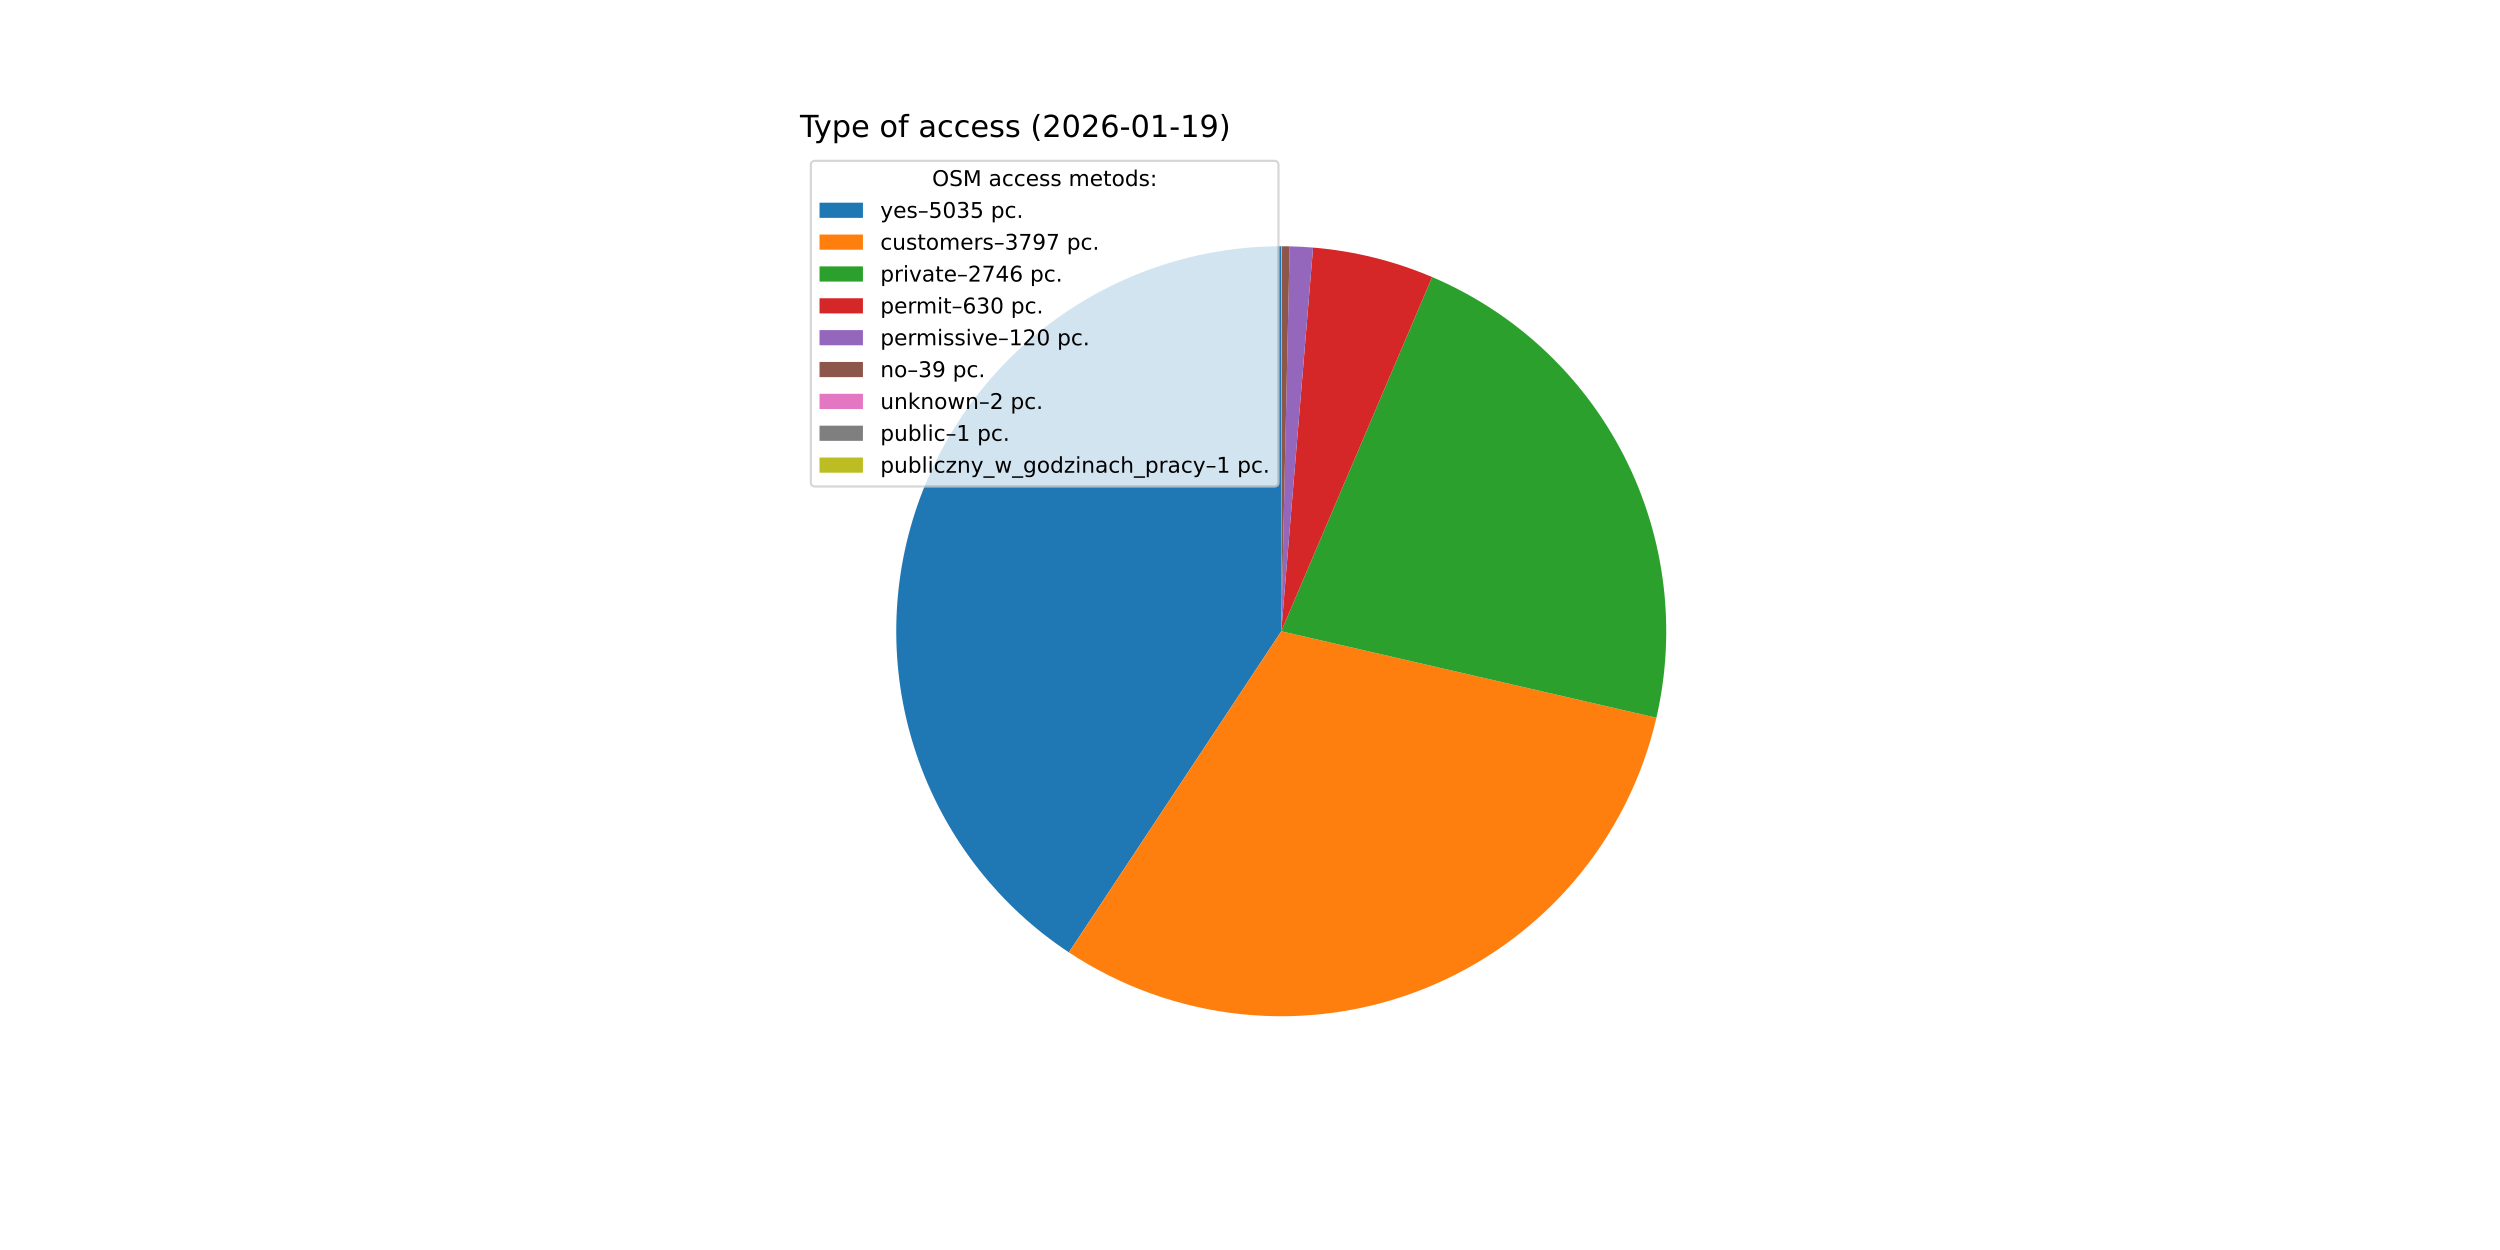
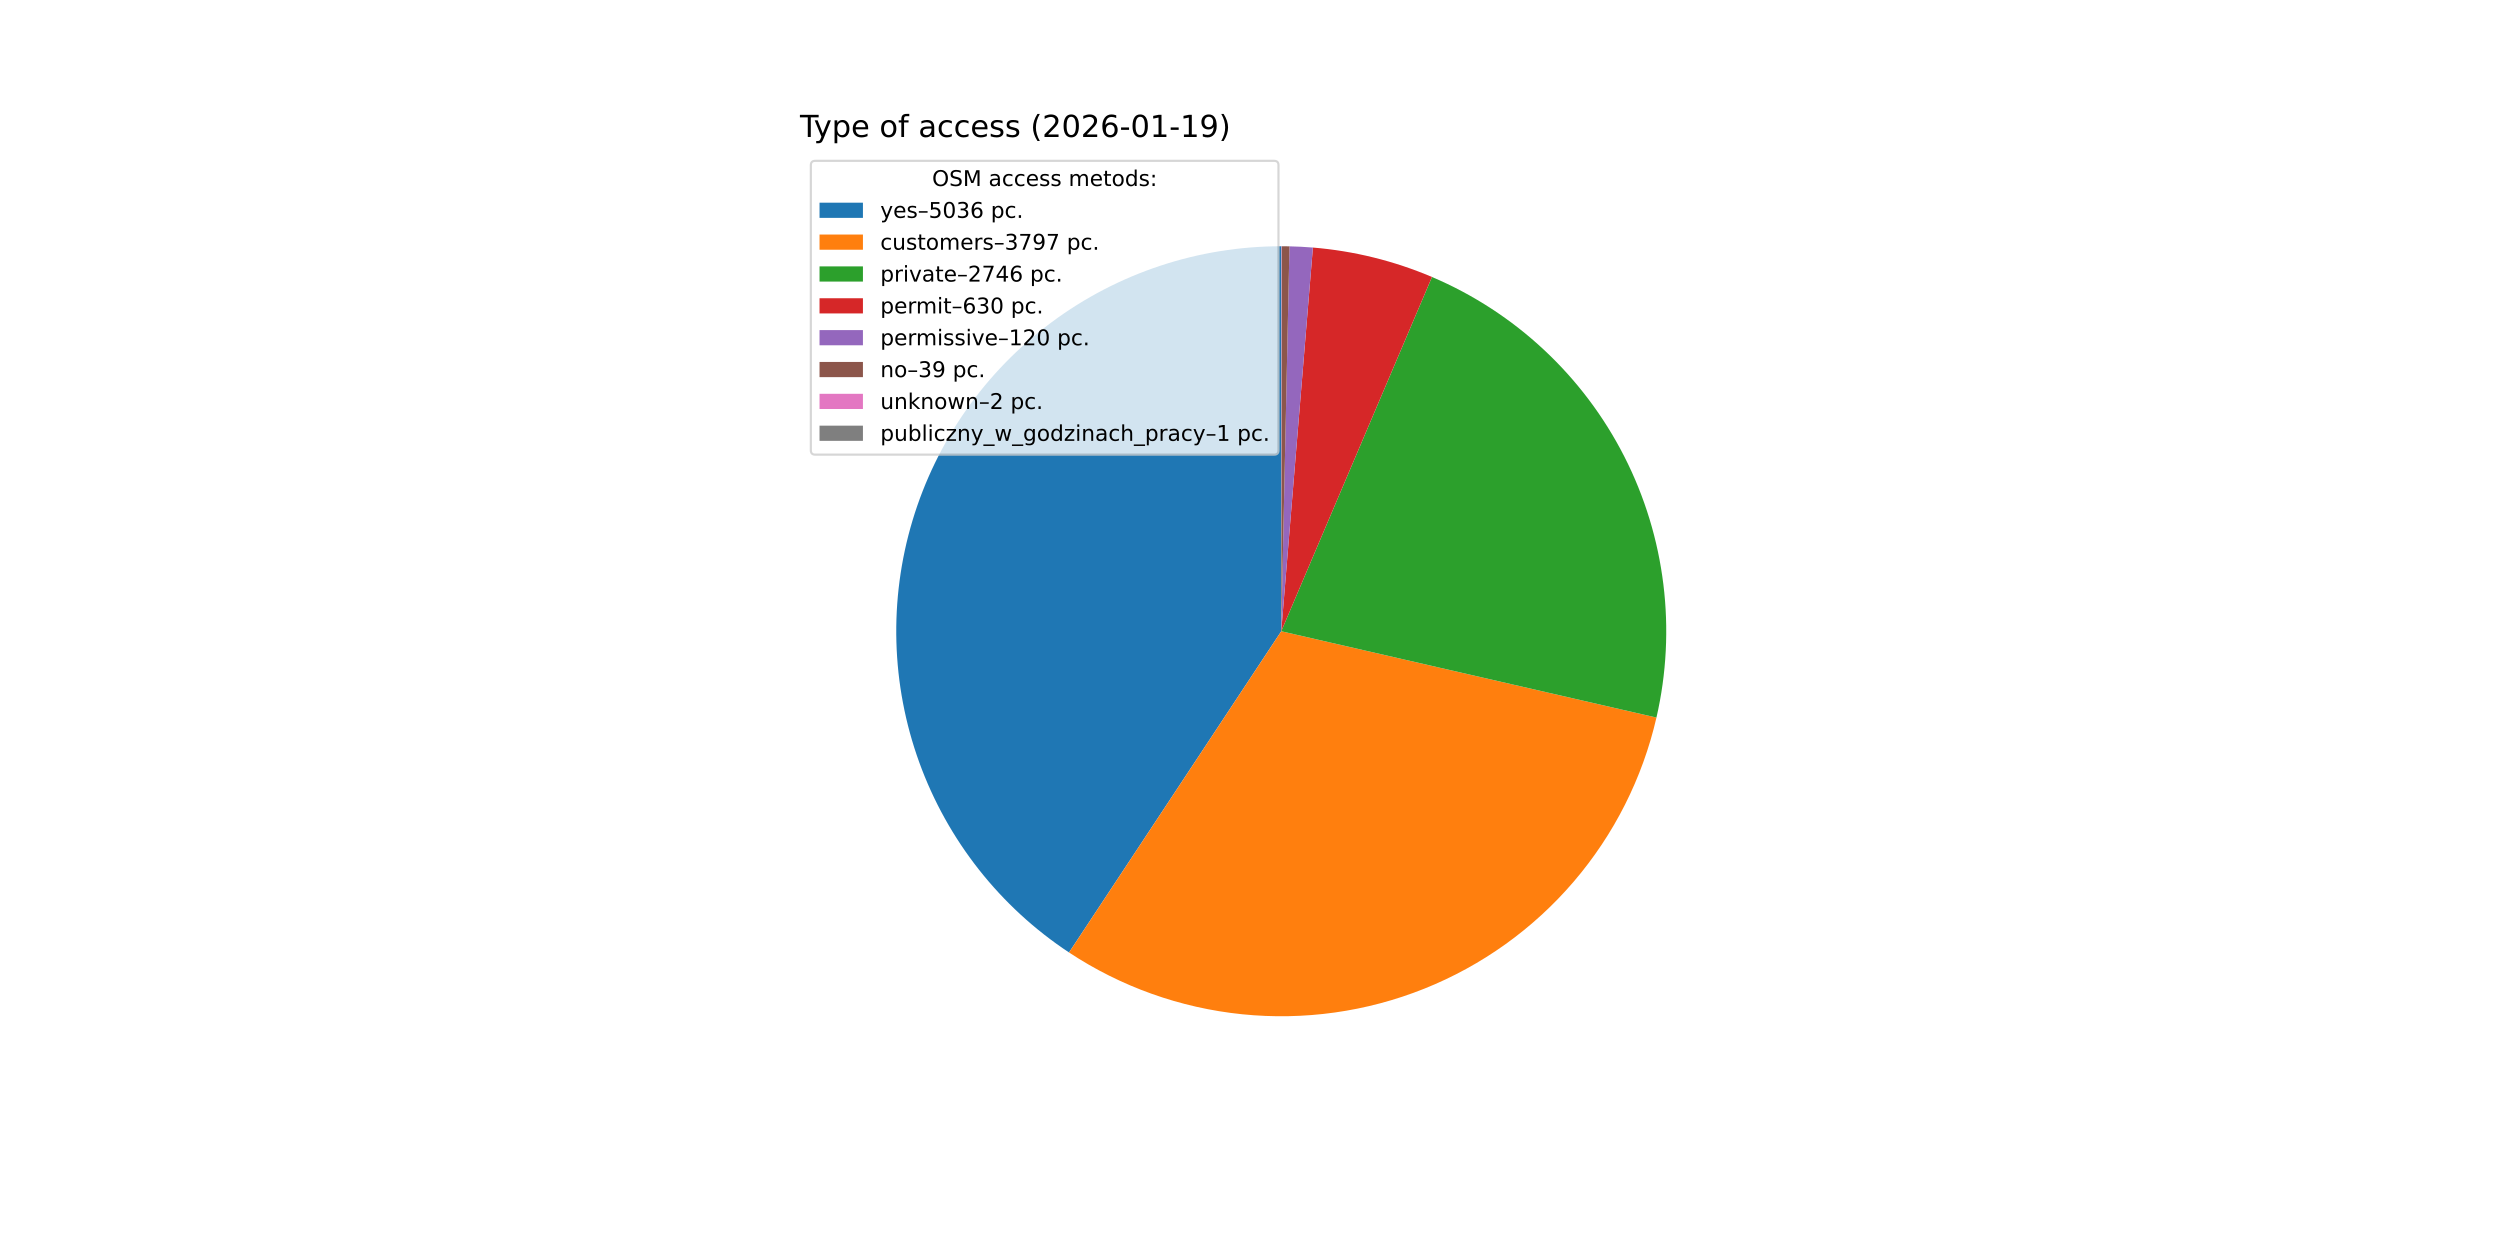
<svg xmlns="http://www.w3.org/2000/svg" xmlns:xlink="http://www.w3.org/1999/xlink" width="1152pt" height="576pt" viewBox="0 0 1152 576" version="1.1">
  <defs>
    <style type="text/css">*{stroke-linejoin: round; stroke-linecap: butt}</style>
  </defs>
  <g id="figure_1">
    <g id="patch_1">
      <path d="M 0 576  L 1152 576  L 1152 0  L 0 0  z " style="fill: #ffffff" />
    </g>
    <g id="axes_1">
      <g id="patch_2">
-         <path d="M 590.4 113.472  C 552.275 113.472 515.146 125.762 484.55 148.509  C 453.955 171.257 431.491 203.272 420.51 239.781  C 409.529 276.291 410.604 315.386 423.575 351.237  C 436.546 387.088 460.734 417.821 492.534 438.852  L 590.4 290.88  z " style="fill: #1f77b4" />
+         <path d="M 590.4 113.472  C 552.267 113.472 515.131 125.767 484.532 148.523  C 453.933 171.278 431.471 203.305 420.497 239.825  C 409.523 276.344 410.611 315.447 423.598 351.301  C 436.585 387.154 460.792 417.882 492.609 438.902  L 590.4 290.88  z " style="fill: #1f77b4" />
      </g>
      <g id="patch_3">
-         <path d="M 492.534 438.852  C 516.429 454.656 543.799 464.439 572.298 467.362  C 600.796 470.285 629.583 466.262 656.189 455.639  C 682.794 445.015 706.435 428.103 725.082 406.355  C 743.729 384.606 756.833 358.661 763.271 330.746  L 590.4 290.88  z " style="fill: #ff7f0e" />
+         <path d="M 492.609 438.902  C 516.512 454.693 543.888 464.463 572.388 467.371  C 600.888 470.28 629.672 466.242 656.272 455.605  C 682.872 444.968 706.504 428.044 725.14 406.286  C 743.776 384.528 756.868 358.577 763.291 330.658  L 590.4 290.88  z " style="fill: #ff7f0e" />
      </g>
      <g id="patch_4">
-         <path d="M 763.271 330.746  C 772.63 290.16 767.405 247.546 748.516 210.425  C 729.627 173.303 698.255 143.993 659.937 127.668  L 590.4 290.88  z " style="fill: #2ca02c" />
+         <path d="M 763.291 330.658  C 772.63 290.068 767.383 247.457 748.475 210.344  C 729.567 173.232 698.18 143.939 659.854 127.633  L 590.4 290.88  z " style="fill: #2ca02c" />
      </g>
      <g id="patch_5">
-         <path d="M 659.937 127.668  C 651.228 123.958 642.237 120.95 633.048 118.675  C 623.86 116.399 614.504 114.862 605.07 114.08  L 590.4 290.88  z " style="fill: #d62728" />
+         <path d="M 659.854 127.633  C 651.143 123.927 642.15 120.924 632.961 118.653  C 623.771 116.382 614.415 114.85 604.981 114.072  L 590.4 290.88  z " style="fill: #d62728" />
      </g>
      <g id="patch_6">
-         <path d="M 605.07 114.08  C 603.274 113.931 601.476 113.809 599.677 113.715  C 597.877 113.62 596.076 113.554 594.274 113.514  L 590.4 290.88  z " style="fill: #9467bd" />
+         <path d="M 604.981 114.072  C 603.185 113.924 601.386 113.803 599.587 113.71  C 597.787 113.617 595.986 113.551 594.184 113.512  L 590.4 290.88  z " style="fill: #9467bd" />
      </g>
      <g id="patch_7">
-         <path d="M 594.274 113.514  C 593.689 113.502 593.103 113.492 592.517 113.485  C 591.932 113.478 591.346 113.474 590.76 113.472  L 590.4 290.88  z " style="fill: #8c564b" />
+         <path d="M 594.184 113.512  C 593.599 113.5 593.013 113.49 592.427 113.484  C 591.842 113.477 591.256 113.473 590.67 113.472  L 590.4 290.88  z " style="fill: #8c564b" />
      </g>
      <g id="patch_8">
-         <path d="M 590.76 113.472  C 590.73 113.472 590.7 113.472 590.67 113.472  C 590.64 113.472 590.61 113.472 590.58 113.472  L 590.4 290.88  z " style="fill: #e377c2" />
+         <path d="M 590.67 113.472  C 590.64 113.472 590.61 113.472 590.58 113.472  C 590.55 113.472 590.52 113.472 590.49 113.472  L 590.4 290.88  z " style="fill: #e377c2" />
      </g>
      <g id="patch_9">
-         <path d="M 590.58 113.472  C 590.565 113.472 590.55 113.472 590.535 113.472  C 590.52 113.472 590.505 113.472 590.49 113.472  L 590.4 290.88  z " style="fill: #7f7f7f" />
-       </g>
-       <g id="patch_10">
-         <path d="M 590.49 113.472  C 590.475 113.472 590.46 113.472 590.445 113.472  C 590.43 113.472 590.415 113.472 590.4 113.472  L 590.4 290.88  z " style="fill: #bcbd22" />
+         <path d="M 590.49 113.472  C 590.475 113.472 590.46 113.472 590.445 113.472  C 590.43 113.472 590.415 113.472 590.4 113.472  L 590.4 290.88  z " style="fill: #7f7f7f" />
      </g>
      <g id="matplotlib.axis_1" />
      <g id="matplotlib.axis_2" />
      <g id="text_1">
        <g transform="translate(368.64 63.12) scale(0.14 -0.14)">
          <defs>
            <path id="DejaVuSans-54" d="M -19 4666  L 3928 4666  L 3928 4134  L 2272 4134  L 2272 0  L 1638 0  L 1638 4134  L -19 4134  L -19 4666  z " transform="scale(0.015625)" />
            <path id="DejaVuSans-79" d="M 2059 -325  Q 1816 -950 1584 -1140  Q 1353 -1331 966 -1331  L 506 -1331  L 506 -850  L 844 -850  Q 1081 -850 1212 -737  Q 1344 -625 1503 -206  L 1606 56  L 191 3500  L 800 3500  L 1894 763  L 2988 3500  L 3597 3500  L 2059 -325  z " transform="scale(0.015625)" />
            <path id="DejaVuSans-70" d="M 1159 525  L 1159 -1331  L 581 -1331  L 581 3500  L 1159 3500  L 1159 2969  Q 1341 3281 1617 3432  Q 1894 3584 2278 3584  Q 2916 3584 3314 3078  Q 3713 2572 3713 1747  Q 3713 922 3314 415  Q 2916 -91 2278 -91  Q 1894 -91 1617 61  Q 1341 213 1159 525  z M 3116 1747  Q 3116 2381 2855 2742  Q 2594 3103 2138 3103  Q 1681 3103 1420 2742  Q 1159 2381 1159 1747  Q 1159 1113 1420 752  Q 1681 391 2138 391  Q 2594 391 2855 752  Q 3116 1113 3116 1747  z " transform="scale(0.015625)" />
            <path id="DejaVuSans-65" d="M 3597 1894  L 3597 1613  L 953 1613  Q 991 1019 1311 708  Q 1631 397 2203 397  Q 2534 397 2845 478  Q 3156 559 3463 722  L 3463 178  Q 3153 47 2828 -22  Q 2503 -91 2169 -91  Q 1331 -91 842 396  Q 353 884 353 1716  Q 353 2575 817 3079  Q 1281 3584 2069 3584  Q 2775 3584 3186 3129  Q 3597 2675 3597 1894  z M 3022 2063  Q 3016 2534 2758 2815  Q 2500 3097 2075 3097  Q 1594 3097 1305 2825  Q 1016 2553 972 2059  L 3022 2063  z " transform="scale(0.015625)" />
            <path id="DejaVuSans-20" transform="scale(0.015625)" />
            <path id="DejaVuSans-6f" d="M 1959 3097  Q 1497 3097 1228 2736  Q 959 2375 959 1747  Q 959 1119 1226 758  Q 1494 397 1959 397  Q 2419 397 2687 759  Q 2956 1122 2956 1747  Q 2956 2369 2687 2733  Q 2419 3097 1959 3097  z M 1959 3584  Q 2709 3584 3137 3096  Q 3566 2609 3566 1747  Q 3566 888 3137 398  Q 2709 -91 1959 -91  Q 1206 -91 779 398  Q 353 888 353 1747  Q 353 2609 779 3096  Q 1206 3584 1959 3584  z " transform="scale(0.015625)" />
            <path id="DejaVuSans-66" d="M 2375 4863  L 2375 4384  L 1825 4384  Q 1516 4384 1395 4259  Q 1275 4134 1275 3809  L 1275 3500  L 2222 3500  L 2222 3053  L 1275 3053  L 1275 0  L 697 0  L 697 3053  L 147 3053  L 147 3500  L 697 3500  L 697 3744  Q 697 4328 969 4595  Q 1241 4863 1831 4863  L 2375 4863  z " transform="scale(0.015625)" />
            <path id="DejaVuSans-61" d="M 2194 1759  Q 1497 1759 1228 1600  Q 959 1441 959 1056  Q 959 750 1161 570  Q 1363 391 1709 391  Q 2188 391 2477 730  Q 2766 1069 2766 1631  L 2766 1759  L 2194 1759  z M 3341 1997  L 3341 0  L 2766 0  L 2766 531  Q 2569 213 2275 61  Q 1981 -91 1556 -91  Q 1019 -91 701 211  Q 384 513 384 1019  Q 384 1609 779 1909  Q 1175 2209 1959 2209  L 2766 2209  L 2766 2266  Q 2766 2663 2505 2880  Q 2244 3097 1772 3097  Q 1472 3097 1187 3025  Q 903 2953 641 2809  L 641 3341  Q 956 3463 1253 3523  Q 1550 3584 1831 3584  Q 2591 3584 2966 3190  Q 3341 2797 3341 1997  z " transform="scale(0.015625)" />
            <path id="DejaVuSans-63" d="M 3122 3366  L 3122 2828  Q 2878 2963 2633 3030  Q 2388 3097 2138 3097  Q 1578 3097 1268 2742  Q 959 2388 959 1747  Q 959 1106 1268 751  Q 1578 397 2138 397  Q 2388 397 2633 464  Q 2878 531 3122 666  L 3122 134  Q 2881 22 2623 -34  Q 2366 -91 2075 -91  Q 1284 -91 818 406  Q 353 903 353 1747  Q 353 2603 823 3093  Q 1294 3584 2113 3584  Q 2378 3584 2631 3529  Q 2884 3475 3122 3366  z " transform="scale(0.015625)" />
            <path id="DejaVuSans-73" d="M 2834 3397  L 2834 2853  Q 2591 2978 2328 3040  Q 2066 3103 1784 3103  Q 1356 3103 1142 2972  Q 928 2841 928 2578  Q 928 2378 1081 2264  Q 1234 2150 1697 2047  L 1894 2003  Q 2506 1872 2764 1633  Q 3022 1394 3022 966  Q 3022 478 2636 193  Q 2250 -91 1575 -91  Q 1294 -91 989 -36  Q 684 19 347 128  L 347 722  Q 666 556 975 473  Q 1284 391 1588 391  Q 1994 391 2212 530  Q 2431 669 2431 922  Q 2431 1156 2273 1281  Q 2116 1406 1581 1522  L 1381 1569  Q 847 1681 609 1914  Q 372 2147 372 2553  Q 372 3047 722 3315  Q 1072 3584 1716 3584  Q 2034 3584 2315 3537  Q 2597 3491 2834 3397  z " transform="scale(0.015625)" />
            <path id="DejaVuSans-28" d="M 1984 4856  Q 1566 4138 1362 3434  Q 1159 2731 1159 2009  Q 1159 1288 1364 580  Q 1569 -128 1984 -844  L 1484 -844  Q 1016 -109 783 600  Q 550 1309 550 2009  Q 550 2706 781 3412  Q 1013 4119 1484 4856  L 1984 4856  z " transform="scale(0.015625)" />
            <path id="DejaVuSans-32" d="M 1228 531  L 3431 531  L 3431 0  L 469 0  L 469 531  Q 828 903 1448 1529  Q 2069 2156 2228 2338  Q 2531 2678 2651 2914  Q 2772 3150 2772 3378  Q 2772 3750 2511 3984  Q 2250 4219 1831 4219  Q 1534 4219 1204 4116  Q 875 4013 500 3803  L 500 4441  Q 881 4594 1212 4672  Q 1544 4750 1819 4750  Q 2544 4750 2975 4387  Q 3406 4025 3406 3419  Q 3406 3131 3298 2873  Q 3191 2616 2906 2266  Q 2828 2175 2409 1742  Q 1991 1309 1228 531  z " transform="scale(0.015625)" />
            <path id="DejaVuSans-30" d="M 2034 4250  Q 1547 4250 1301 3770  Q 1056 3291 1056 2328  Q 1056 1369 1301 889  Q 1547 409 2034 409  Q 2525 409 2770 889  Q 3016 1369 3016 2328  Q 3016 3291 2770 3770  Q 2525 4250 2034 4250  z M 2034 4750  Q 2819 4750 3233 4129  Q 3647 3509 3647 2328  Q 3647 1150 3233 529  Q 2819 -91 2034 -91  Q 1250 -91 836 529  Q 422 1150 422 2328  Q 422 3509 836 4129  Q 1250 4750 2034 4750  z " transform="scale(0.015625)" />
            <path id="DejaVuSans-36" d="M 2113 2584  Q 1688 2584 1439 2293  Q 1191 2003 1191 1497  Q 1191 994 1439 701  Q 1688 409 2113 409  Q 2538 409 2786 701  Q 3034 994 3034 1497  Q 3034 2003 2786 2293  Q 2538 2584 2113 2584  z M 3366 4563  L 3366 3988  Q 3128 4100 2886 4159  Q 2644 4219 2406 4219  Q 1781 4219 1451 3797  Q 1122 3375 1075 2522  Q 1259 2794 1537 2939  Q 1816 3084 2150 3084  Q 2853 3084 3261 2657  Q 3669 2231 3669 1497  Q 3669 778 3244 343  Q 2819 -91 2113 -91  Q 1303 -91 875 529  Q 447 1150 447 2328  Q 447 3434 972 4092  Q 1497 4750 2381 4750  Q 2619 4750 2861 4703  Q 3103 4656 3366 4563  z " transform="scale(0.015625)" />
            <path id="DejaVuSans-2d" d="M 313 2009  L 1997 2009  L 1997 1497  L 313 1497  L 313 2009  z " transform="scale(0.015625)" />
            <path id="DejaVuSans-31" d="M 794 531  L 1825 531  L 1825 4091  L 703 3866  L 703 4441  L 1819 4666  L 2450 4666  L 2450 531  L 3481 531  L 3481 0  L 794 0  L 794 531  z " transform="scale(0.015625)" />
            <path id="DejaVuSans-39" d="M 703 97  L 703 672  Q 941 559 1184 500  Q 1428 441 1663 441  Q 2288 441 2617 861  Q 2947 1281 2994 2138  Q 2813 1869 2534 1725  Q 2256 1581 1919 1581  Q 1219 1581 811 2004  Q 403 2428 403 3163  Q 403 3881 828 4315  Q 1253 4750 1959 4750  Q 2769 4750 3195 4129  Q 3622 3509 3622 2328  Q 3622 1225 3098 567  Q 2575 -91 1691 -91  Q 1453 -91 1209 -44  Q 966 3 703 97  z M 1959 2075  Q 2384 2075 2632 2365  Q 2881 2656 2881 3163  Q 2881 3666 2632 3958  Q 2384 4250 1959 4250  Q 1534 4250 1286 3958  Q 1038 3666 1038 3163  Q 1038 2656 1286 2365  Q 1534 2075 1959 2075  z " transform="scale(0.015625)" />
            <path id="DejaVuSans-29" d="M 513 4856  L 1013 4856  Q 1481 4119 1714 3412  Q 1947 2706 1947 2009  Q 1947 1309 1714 600  Q 1481 -109 1013 -844  L 513 -844  Q 928 -128 1133 580  Q 1338 1288 1338 2009  Q 1338 2731 1133 3434  Q 928 4138 513 4856  z " transform="scale(0.015625)" />
          </defs>
          <use xlink:href="#DejaVuSans-54" />
          <use xlink:href="#DejaVuSans-79" x="45.459" />
          <use xlink:href="#DejaVuSans-70" x="104.639" />
          <use xlink:href="#DejaVuSans-65" x="168.115" />
          <use xlink:href="#DejaVuSans-20" x="229.639" />
          <use xlink:href="#DejaVuSans-6f" x="261.426" />
          <use xlink:href="#DejaVuSans-66" x="322.607" />
          <use xlink:href="#DejaVuSans-20" x="357.812" />
          <use xlink:href="#DejaVuSans-61" x="389.6" />
          <use xlink:href="#DejaVuSans-63" x="450.879" />
          <use xlink:href="#DejaVuSans-63" x="505.859" />
          <use xlink:href="#DejaVuSans-65" x="560.84" />
          <use xlink:href="#DejaVuSans-73" x="622.363" />
          <use xlink:href="#DejaVuSans-73" x="674.463" />
          <use xlink:href="#DejaVuSans-20" x="726.562" />
          <use xlink:href="#DejaVuSans-28" x="758.35" />
          <use xlink:href="#DejaVuSans-32" x="797.363" />
          <use xlink:href="#DejaVuSans-30" x="860.986" />
          <use xlink:href="#DejaVuSans-32" x="924.609" />
          <use xlink:href="#DejaVuSans-36" x="988.232" />
          <use xlink:href="#DejaVuSans-2d" x="1051.855" />
          <use xlink:href="#DejaVuSans-30" x="1087.939" />
          <use xlink:href="#DejaVuSans-31" x="1151.562" />
          <use xlink:href="#DejaVuSans-2d" x="1215.186" />
          <use xlink:href="#DejaVuSans-31" x="1251.27" />
          <use xlink:href="#DejaVuSans-39" x="1314.893" />
          <use xlink:href="#DejaVuSans-29" x="1378.516" />
        </g>
      </g>
      <g id="legend_1">
-         <g id="patch_11">
-           <path d="M 375.64 224.179  L 587.126 224.179  Q 589.126 224.179 589.126 222.179  L 589.126 76.12  Q 589.126 74.12 587.126 74.12  L 375.64 74.12  Q 373.64 74.12 373.64 76.12  L 373.64 222.179  Q 373.64 224.179 375.64 224.179  z " style="fill: #ffffff; opacity: 0.8; stroke: #cccccc; stroke-linejoin: miter" />
+         <g id="patch_10">
+           <path d="M 375.64 209.501  L 587.126 209.501  Q 589.126 209.501 589.126 207.501  L 589.126 76.12  Q 589.126 74.12 587.126 74.12  L 375.64 74.12  Q 373.64 74.12 373.64 76.12  L 373.64 207.501  Q 373.64 209.501 375.64 209.501  z " style="fill: #ffffff; opacity: 0.8; stroke: #cccccc; stroke-linejoin: miter" />
        </g>
        <g id="text_2">
          <g transform="translate(429.5025 85.71844) scale(0.1 -0.1)">
            <defs>
              <path id="DejaVuSans-4f" d="M 2522 4238  Q 1834 4238 1429 3725  Q 1025 3213 1025 2328  Q 1025 1447 1429 934  Q 1834 422 2522 422  Q 3209 422 3611 934  Q 4013 1447 4013 2328  Q 4013 3213 3611 3725  Q 3209 4238 2522 4238  z M 2522 4750  Q 3503 4750 4090 4092  Q 4678 3434 4678 2328  Q 4678 1225 4090 567  Q 3503 -91 2522 -91  Q 1538 -91 948 565  Q 359 1222 359 2328  Q 359 3434 948 4092  Q 1538 4750 2522 4750  z " transform="scale(0.015625)" />
              <path id="DejaVuSans-53" d="M 3425 4513  L 3425 3897  Q 3066 4069 2747 4153  Q 2428 4238 2131 4238  Q 1616 4238 1336 4038  Q 1056 3838 1056 3469  Q 1056 3159 1242 3001  Q 1428 2844 1947 2747  L 2328 2669  Q 3034 2534 3370 2195  Q 3706 1856 3706 1288  Q 3706 609 3251 259  Q 2797 -91 1919 -91  Q 1588 -91 1214 -16  Q 841 59 441 206  L 441 856  Q 825 641 1194 531  Q 1563 422 1919 422  Q 2459 422 2753 634  Q 3047 847 3047 1241  Q 3047 1584 2836 1778  Q 2625 1972 2144 2069  L 1759 2144  Q 1053 2284 737 2584  Q 422 2884 422 3419  Q 422 4038 858 4394  Q 1294 4750 2059 4750  Q 2388 4750 2728 4690  Q 3069 4631 3425 4513  z " transform="scale(0.015625)" />
              <path id="DejaVuSans-4d" d="M 628 4666  L 1569 4666  L 2759 1491  L 3956 4666  L 4897 4666  L 4897 0  L 4281 0  L 4281 4097  L 3078 897  L 2444 897  L 1241 4097  L 1241 0  L 628 0  L 628 4666  z " transform="scale(0.015625)" />
              <path id="DejaVuSans-6d" d="M 3328 2828  Q 3544 3216 3844 3400  Q 4144 3584 4550 3584  Q 5097 3584 5394 3201  Q 5691 2819 5691 2113  L 5691 0  L 5113 0  L 5113 2094  Q 5113 2597 4934 2840  Q 4756 3084 4391 3084  Q 3944 3084 3684 2787  Q 3425 2491 3425 1978  L 3425 0  L 2847 0  L 2847 2094  Q 2847 2600 2669 2842  Q 2491 3084 2119 3084  Q 1678 3084 1418 2786  Q 1159 2488 1159 1978  L 1159 0  L 581 0  L 581 3500  L 1159 3500  L 1159 2956  Q 1356 3278 1631 3431  Q 1906 3584 2284 3584  Q 2666 3584 2933 3390  Q 3200 3197 3328 2828  z " transform="scale(0.015625)" />
              <path id="DejaVuSans-74" d="M 1172 4494  L 1172 3500  L 2356 3500  L 2356 3053  L 1172 3053  L 1172 1153  Q 1172 725 1289 603  Q 1406 481 1766 481  L 2356 481  L 2356 0  L 1766 0  Q 1100 0 847 248  Q 594 497 594 1153  L 594 3053  L 172 3053  L 172 3500  L 594 3500  L 594 4494  L 1172 4494  z " transform="scale(0.015625)" />
              <path id="DejaVuSans-64" d="M 2906 2969  L 2906 4863  L 3481 4863  L 3481 0  L 2906 0  L 2906 525  Q 2725 213 2448 61  Q 2172 -91 1784 -91  Q 1150 -91 751 415  Q 353 922 353 1747  Q 353 2572 751 3078  Q 1150 3584 1784 3584  Q 2172 3584 2448 3432  Q 2725 3281 2906 2969  z M 947 1747  Q 947 1113 1208 752  Q 1469 391 1925 391  Q 2381 391 2643 752  Q 2906 1113 2906 1747  Q 2906 2381 2643 2742  Q 2381 3103 1925 3103  Q 1469 3103 1208 2742  Q 947 2381 947 1747  z " transform="scale(0.015625)" />
              <path id="DejaVuSans-3a" d="M 750 794  L 1409 794  L 1409 0  L 750 0  L 750 794  z M 750 3309  L 1409 3309  L 1409 2516  L 750 2516  L 750 3309  z " transform="scale(0.015625)" />
            </defs>
            <use xlink:href="#DejaVuSans-4f" />
            <use xlink:href="#DejaVuSans-53" x="78.711" />
            <use xlink:href="#DejaVuSans-4d" x="142.188" />
            <use xlink:href="#DejaVuSans-20" x="228.467" />
            <use xlink:href="#DejaVuSans-61" x="260.254" />
            <use xlink:href="#DejaVuSans-63" x="321.533" />
            <use xlink:href="#DejaVuSans-63" x="376.514" />
            <use xlink:href="#DejaVuSans-65" x="431.494" />
            <use xlink:href="#DejaVuSans-73" x="493.018" />
            <use xlink:href="#DejaVuSans-73" x="545.117" />
            <use xlink:href="#DejaVuSans-20" x="597.217" />
            <use xlink:href="#DejaVuSans-6d" x="629.004" />
            <use xlink:href="#DejaVuSans-65" x="726.416" />
            <use xlink:href="#DejaVuSans-74" x="787.939" />
            <use xlink:href="#DejaVuSans-6f" x="827.148" />
            <use xlink:href="#DejaVuSans-64" x="888.33" />
            <use xlink:href="#DejaVuSans-73" x="951.807" />
            <use xlink:href="#DejaVuSans-3a" x="1003.906" />
          </g>
        </g>
-         <g id="patch_12">
+         <g id="patch_11">
          <path d="M 377.64 100.397  L 397.64 100.397  L 397.64 93.397  L 377.64 93.397  z " style="fill: #1f77b4" />
        </g>
        <g id="text_3">
          <g transform="translate(405.64 100.3966) scale(0.1 -0.1)">
            <defs>
              <path id="DejaVuSans-2013" d="M 313 1978  L 2888 1978  L 2888 1528  L 313 1528  L 313 1978  z " transform="scale(0.015625)" />
              <path id="DejaVuSans-35" d="M 691 4666  L 3169 4666  L 3169 4134  L 1269 4134  L 1269 2991  Q 1406 3038 1543 3061  Q 1681 3084 1819 3084  Q 2600 3084 3056 2656  Q 3513 2228 3513 1497  Q 3513 744 3044 326  Q 2575 -91 1722 -91  Q 1428 -91 1123 -41  Q 819 9 494 109  L 494 744  Q 775 591 1075 516  Q 1375 441 1709 441  Q 2250 441 2565 725  Q 2881 1009 2881 1497  Q 2881 1984 2565 2268  Q 2250 2553 1709 2553  Q 1456 2553 1204 2497  Q 953 2441 691 2322  L 691 4666  z " transform="scale(0.015625)" />
              <path id="DejaVuSans-33" d="M 2597 2516  Q 3050 2419 3304 2112  Q 3559 1806 3559 1356  Q 3559 666 3084 287  Q 2609 -91 1734 -91  Q 1441 -91 1130 -33  Q 819 25 488 141  L 488 750  Q 750 597 1062 519  Q 1375 441 1716 441  Q 2309 441 2620 675  Q 2931 909 2931 1356  Q 2931 1769 2642 2001  Q 2353 2234 1838 2234  L 1294 2234  L 1294 2753  L 1863 2753  Q 2328 2753 2575 2939  Q 2822 3125 2822 3475  Q 2822 3834 2567 4026  Q 2313 4219 1838 4219  Q 1578 4219 1281 4162  Q 984 4106 628 3988  L 628 4550  Q 988 4650 1302 4700  Q 1616 4750 1894 4750  Q 2613 4750 3031 4423  Q 3450 4097 3450 3541  Q 3450 3153 3228 2886  Q 3006 2619 2597 2516  z " transform="scale(0.015625)" />
              <path id="DejaVuSans-2e" d="M 684 794  L 1344 794  L 1344 0  L 684 0  L 684 794  z " transform="scale(0.015625)" />
            </defs>
            <use xlink:href="#DejaVuSans-79" />
            <use xlink:href="#DejaVuSans-65" x="59.18" />
            <use xlink:href="#DejaVuSans-73" x="120.703" />
            <use xlink:href="#DejaVuSans-2013" x="172.803" />
            <use xlink:href="#DejaVuSans-35" x="222.803" />
            <use xlink:href="#DejaVuSans-30" x="286.426" />
            <use xlink:href="#DejaVuSans-33" x="350.049" />
-             <use xlink:href="#DejaVuSans-35" x="413.672" />
+             <use xlink:href="#DejaVuSans-36" x="413.672" />
            <use xlink:href="#DejaVuSans-20" x="477.295" />
            <use xlink:href="#DejaVuSans-70" x="509.082" />
            <use xlink:href="#DejaVuSans-63" x="572.559" />
            <use xlink:href="#DejaVuSans-2e" x="627.539" />
          </g>
        </g>
-         <g id="patch_13">
+         <g id="patch_12">
          <path d="M 377.64 115.075  L 397.64 115.075  L 397.64 108.075  L 377.64 108.075  z " style="fill: #ff7f0e" />
        </g>
        <g id="text_4">
          <g transform="translate(405.64 115.0747) scale(0.1 -0.1)">
            <defs>
              <path id="DejaVuSans-75" d="M 544 1381  L 544 3500  L 1119 3500  L 1119 1403  Q 1119 906 1312 657  Q 1506 409 1894 409  Q 2359 409 2629 706  Q 2900 1003 2900 1516  L 2900 3500  L 3475 3500  L 3475 0  L 2900 0  L 2900 538  Q 2691 219 2414 64  Q 2138 -91 1772 -91  Q 1169 -91 856 284  Q 544 659 544 1381  z M 1991 3584  L 1991 3584  z " transform="scale(0.015625)" />
              <path id="DejaVuSans-72" d="M 2631 2963  Q 2534 3019 2420 3045  Q 2306 3072 2169 3072  Q 1681 3072 1420 2755  Q 1159 2438 1159 1844  L 1159 0  L 581 0  L 581 3500  L 1159 3500  L 1159 2956  Q 1341 3275 1631 3429  Q 1922 3584 2338 3584  Q 2397 3584 2469 3576  Q 2541 3569 2628 3553  L 2631 2963  z " transform="scale(0.015625)" />
              <path id="DejaVuSans-37" d="M 525 4666  L 3525 4666  L 3525 4397  L 1831 0  L 1172 0  L 2766 4134  L 525 4134  L 525 4666  z " transform="scale(0.015625)" />
            </defs>
            <use xlink:href="#DejaVuSans-63" />
            <use xlink:href="#DejaVuSans-75" x="54.98" />
            <use xlink:href="#DejaVuSans-73" x="118.359" />
            <use xlink:href="#DejaVuSans-74" x="170.459" />
            <use xlink:href="#DejaVuSans-6f" x="209.668" />
            <use xlink:href="#DejaVuSans-6d" x="270.85" />
            <use xlink:href="#DejaVuSans-65" x="368.262" />
            <use xlink:href="#DejaVuSans-72" x="429.785" />
            <use xlink:href="#DejaVuSans-73" x="470.898" />
            <use xlink:href="#DejaVuSans-2013" x="522.998" />
            <use xlink:href="#DejaVuSans-33" x="572.998" />
            <use xlink:href="#DejaVuSans-37" x="636.621" />
            <use xlink:href="#DejaVuSans-39" x="700.244" />
            <use xlink:href="#DejaVuSans-37" x="763.867" />
            <use xlink:href="#DejaVuSans-20" x="827.49" />
            <use xlink:href="#DejaVuSans-70" x="859.277" />
            <use xlink:href="#DejaVuSans-63" x="922.754" />
            <use xlink:href="#DejaVuSans-2e" x="977.734" />
          </g>
        </g>
-         <g id="patch_14">
+         <g id="patch_13">
          <path d="M 377.64 129.753  L 397.64 129.753  L 397.64 122.753  L 377.64 122.753  z " style="fill: #2ca02c" />
        </g>
        <g id="text_5">
          <g transform="translate(405.64 129.7528) scale(0.1 -0.1)">
            <defs>
              <path id="DejaVuSans-69" d="M 603 3500  L 1178 3500  L 1178 0  L 603 0  L 603 3500  z M 603 4863  L 1178 4863  L 1178 4134  L 603 4134  L 603 4863  z " transform="scale(0.015625)" />
              <path id="DejaVuSans-76" d="M 191 3500  L 800 3500  L 1894 563  L 2988 3500  L 3597 3500  L 2284 0  L 1503 0  L 191 3500  z " transform="scale(0.015625)" />
              <path id="DejaVuSans-34" d="M 2419 4116  L 825 1625  L 2419 1625  L 2419 4116  z M 2253 4666  L 3047 4666  L 3047 1625  L 3713 1625  L 3713 1100  L 3047 1100  L 3047 0  L 2419 0  L 2419 1100  L 313 1100  L 313 1709  L 2253 4666  z " transform="scale(0.015625)" />
            </defs>
            <use xlink:href="#DejaVuSans-70" />
            <use xlink:href="#DejaVuSans-72" x="63.477" />
            <use xlink:href="#DejaVuSans-69" x="104.59" />
            <use xlink:href="#DejaVuSans-76" x="132.373" />
            <use xlink:href="#DejaVuSans-61" x="191.553" />
            <use xlink:href="#DejaVuSans-74" x="252.832" />
            <use xlink:href="#DejaVuSans-65" x="292.041" />
            <use xlink:href="#DejaVuSans-2013" x="353.564" />
            <use xlink:href="#DejaVuSans-32" x="403.564" />
            <use xlink:href="#DejaVuSans-37" x="467.188" />
            <use xlink:href="#DejaVuSans-34" x="530.811" />
            <use xlink:href="#DejaVuSans-36" x="594.434" />
            <use xlink:href="#DejaVuSans-20" x="658.057" />
            <use xlink:href="#DejaVuSans-70" x="689.844" />
            <use xlink:href="#DejaVuSans-63" x="753.32" />
            <use xlink:href="#DejaVuSans-2e" x="808.301" />
          </g>
        </g>
-         <g id="patch_15">
+         <g id="patch_14">
          <path d="M 377.64 144.431  L 397.64 144.431  L 397.64 137.431  L 377.64 137.431  z " style="fill: #d62728" />
        </g>
        <g id="text_6">
          <g transform="translate(405.64 144.4309) scale(0.1 -0.1)">
            <use xlink:href="#DejaVuSans-70" />
            <use xlink:href="#DejaVuSans-65" x="63.477" />
            <use xlink:href="#DejaVuSans-72" x="125" />
            <use xlink:href="#DejaVuSans-6d" x="164.363" />
            <use xlink:href="#DejaVuSans-69" x="261.775" />
            <use xlink:href="#DejaVuSans-74" x="289.559" />
            <use xlink:href="#DejaVuSans-2013" x="328.768" />
            <use xlink:href="#DejaVuSans-36" x="378.768" />
            <use xlink:href="#DejaVuSans-33" x="442.391" />
            <use xlink:href="#DejaVuSans-30" x="506.014" />
            <use xlink:href="#DejaVuSans-20" x="569.637" />
            <use xlink:href="#DejaVuSans-70" x="601.424" />
            <use xlink:href="#DejaVuSans-63" x="664.9" />
            <use xlink:href="#DejaVuSans-2e" x="719.881" />
          </g>
        </g>
-         <g id="patch_16">
+         <g id="patch_15">
          <path d="M 377.64 159.109  L 397.64 159.109  L 397.64 152.109  L 377.64 152.109  z " style="fill: #9467bd" />
        </g>
        <g id="text_7">
          <g transform="translate(405.64 159.1091) scale(0.1 -0.1)">
            <use xlink:href="#DejaVuSans-70" />
            <use xlink:href="#DejaVuSans-65" x="63.477" />
            <use xlink:href="#DejaVuSans-72" x="125" />
            <use xlink:href="#DejaVuSans-6d" x="164.363" />
            <use xlink:href="#DejaVuSans-69" x="261.775" />
            <use xlink:href="#DejaVuSans-73" x="289.559" />
            <use xlink:href="#DejaVuSans-73" x="341.658" />
            <use xlink:href="#DejaVuSans-69" x="393.758" />
            <use xlink:href="#DejaVuSans-76" x="421.541" />
            <use xlink:href="#DejaVuSans-65" x="480.721" />
            <use xlink:href="#DejaVuSans-2013" x="542.244" />
            <use xlink:href="#DejaVuSans-31" x="592.244" />
            <use xlink:href="#DejaVuSans-32" x="655.867" />
            <use xlink:href="#DejaVuSans-30" x="719.49" />
            <use xlink:href="#DejaVuSans-20" x="783.113" />
            <use xlink:href="#DejaVuSans-70" x="814.9" />
            <use xlink:href="#DejaVuSans-63" x="878.377" />
            <use xlink:href="#DejaVuSans-2e" x="933.357" />
          </g>
        </g>
-         <g id="patch_17">
+         <g id="patch_16">
          <path d="M 377.64 173.787  L 397.64 173.787  L 397.64 166.787  L 377.64 166.787  z " style="fill: #8c564b" />
        </g>
        <g id="text_8">
          <g transform="translate(405.64 173.7872) scale(0.1 -0.1)">
            <defs>
              <path id="DejaVuSans-6e" d="M 3513 2113  L 3513 0  L 2938 0  L 2938 2094  Q 2938 2591 2744 2837  Q 2550 3084 2163 3084  Q 1697 3084 1428 2787  Q 1159 2491 1159 1978  L 1159 0  L 581 0  L 581 3500  L 1159 3500  L 1159 2956  Q 1366 3272 1645 3428  Q 1925 3584 2291 3584  Q 2894 3584 3203 3211  Q 3513 2838 3513 2113  z " transform="scale(0.015625)" />
            </defs>
            <use xlink:href="#DejaVuSans-6e" />
            <use xlink:href="#DejaVuSans-6f" x="63.379" />
            <use xlink:href="#DejaVuSans-2013" x="124.561" />
            <use xlink:href="#DejaVuSans-33" x="174.561" />
            <use xlink:href="#DejaVuSans-39" x="238.184" />
            <use xlink:href="#DejaVuSans-20" x="301.807" />
            <use xlink:href="#DejaVuSans-70" x="333.594" />
            <use xlink:href="#DejaVuSans-63" x="397.07" />
            <use xlink:href="#DejaVuSans-2e" x="452.051" />
          </g>
        </g>
-         <g id="patch_18">
+         <g id="patch_17">
          <path d="M 377.64 188.465  L 397.64 188.465  L 397.64 181.465  L 377.64 181.465  z " style="fill: #e377c2" />
        </g>
        <g id="text_9">
          <g transform="translate(405.64 188.4653) scale(0.1 -0.1)">
            <defs>
              <path id="DejaVuSans-6b" d="M 581 4863  L 1159 4863  L 1159 1991  L 2875 3500  L 3609 3500  L 1753 1863  L 3688 0  L 2938 0  L 1159 1709  L 1159 0  L 581 0  L 581 4863  z " transform="scale(0.015625)" />
              <path id="DejaVuSans-77" d="M 269 3500  L 844 3500  L 1563 769  L 2278 3500  L 2956 3500  L 3675 769  L 4391 3500  L 4966 3500  L 4050 0  L 3372 0  L 2619 2869  L 1863 0  L 1184 0  L 269 3500  z " transform="scale(0.015625)" />
            </defs>
            <use xlink:href="#DejaVuSans-75" />
            <use xlink:href="#DejaVuSans-6e" x="63.379" />
            <use xlink:href="#DejaVuSans-6b" x="126.758" />
            <use xlink:href="#DejaVuSans-6e" x="184.668" />
            <use xlink:href="#DejaVuSans-6f" x="248.047" />
            <use xlink:href="#DejaVuSans-77" x="309.229" />
            <use xlink:href="#DejaVuSans-6e" x="391.016" />
            <use xlink:href="#DejaVuSans-2013" x="454.395" />
            <use xlink:href="#DejaVuSans-32" x="504.395" />
            <use xlink:href="#DejaVuSans-20" x="568.018" />
            <use xlink:href="#DejaVuSans-70" x="599.805" />
            <use xlink:href="#DejaVuSans-63" x="663.281" />
            <use xlink:href="#DejaVuSans-2e" x="718.262" />
          </g>
        </g>
-         <g id="patch_19">
+         <g id="patch_18">
          <path d="M 377.64 203.143  L 397.64 203.143  L 397.64 196.143  L 377.64 196.143  z " style="fill: #7f7f7f" />
        </g>
        <g id="text_10">
          <g transform="translate(405.64 203.1434) scale(0.1 -0.1)">
            <defs>
              <path id="DejaVuSans-62" d="M 3116 1747  Q 3116 2381 2855 2742  Q 2594 3103 2138 3103  Q 1681 3103 1420 2742  Q 1159 2381 1159 1747  Q 1159 1113 1420 752  Q 1681 391 2138 391  Q 2594 391 2855 752  Q 3116 1113 3116 1747  z M 1159 2969  Q 1341 3281 1617 3432  Q 1894 3584 2278 3584  Q 2916 3584 3314 3078  Q 3713 2572 3713 1747  Q 3713 922 3314 415  Q 2916 -91 2278 -91  Q 1894 -91 1617 61  Q 1341 213 1159 525  L 1159 0  L 581 0  L 581 4863  L 1159 4863  L 1159 2969  z " transform="scale(0.015625)" />
              <path id="DejaVuSans-6c" d="M 603 4863  L 1178 4863  L 1178 0  L 603 0  L 603 4863  z " transform="scale(0.015625)" />
-             </defs>
-             <use xlink:href="#DejaVuSans-70" />
-             <use xlink:href="#DejaVuSans-75" x="63.477" />
-             <use xlink:href="#DejaVuSans-62" x="126.855" />
-             <use xlink:href="#DejaVuSans-6c" x="190.332" />
-             <use xlink:href="#DejaVuSans-69" x="218.115" />
-             <use xlink:href="#DejaVuSans-63" x="245.898" />
-             <use xlink:href="#DejaVuSans-2013" x="300.879" />
-             <use xlink:href="#DejaVuSans-31" x="350.879" />
-             <use xlink:href="#DejaVuSans-20" x="414.502" />
-             <use xlink:href="#DejaVuSans-70" x="446.289" />
-             <use xlink:href="#DejaVuSans-63" x="509.766" />
-             <use xlink:href="#DejaVuSans-2e" x="564.746" />
-           </g>
-         </g>
-         <g id="patch_20">
-           <path d="M 377.64 217.822  L 397.64 217.822  L 397.64 210.822  L 377.64 210.822  z " style="fill: #bcbd22" />
-         </g>
-         <g id="text_11">
-           <g transform="translate(405.64 217.8216) scale(0.1 -0.1)">
-             <defs>
              <path id="DejaVuSans-7a" d="M 353 3500  L 3084 3500  L 3084 2975  L 922 459  L 3084 459  L 3084 0  L 275 0  L 275 525  L 2438 3041  L 353 3041  L 353 3500  z " transform="scale(0.015625)" />
              <path id="DejaVuSans-5f" d="M 3263 -1063  L 3263 -1509  L -63 -1509  L -63 -1063  L 3263 -1063  z " transform="scale(0.015625)" />
              <path id="DejaVuSans-67" d="M 2906 1791  Q 2906 2416 2648 2759  Q 2391 3103 1925 3103  Q 1463 3103 1205 2759  Q 947 2416 947 1791  Q 947 1169 1205 825  Q 1463 481 1925 481  Q 2391 481 2648 825  Q 2906 1169 2906 1791  z M 3481 434  Q 3481 -459 3084 -895  Q 2688 -1331 1869 -1331  Q 1566 -1331 1297 -1286  Q 1028 -1241 775 -1147  L 775 -588  Q 1028 -725 1275 -790  Q 1522 -856 1778 -856  Q 2344 -856 2625 -561  Q 2906 -266 2906 331  L 2906 616  Q 2728 306 2450 153  Q 2172 0 1784 0  Q 1141 0 747 490  Q 353 981 353 1791  Q 353 2603 747 3093  Q 1141 3584 1784 3584  Q 2172 3584 2450 3431  Q 2728 3278 2906 2969  L 2906 3500  L 3481 3500  L 3481 434  z " transform="scale(0.015625)" />
              <path id="DejaVuSans-68" d="M 3513 2113  L 3513 0  L 2938 0  L 2938 2094  Q 2938 2591 2744 2837  Q 2550 3084 2163 3084  Q 1697 3084 1428 2787  Q 1159 2491 1159 1978  L 1159 0  L 581 0  L 581 4863  L 1159 4863  L 1159 2956  Q 1366 3272 1645 3428  Q 1925 3584 2291 3584  Q 2894 3584 3203 3211  Q 3513 2838 3513 2113  z " transform="scale(0.015625)" />
            </defs>
            <use xlink:href="#DejaVuSans-70" />
            <use xlink:href="#DejaVuSans-75" x="63.477" />
            <use xlink:href="#DejaVuSans-62" x="126.855" />
            <use xlink:href="#DejaVuSans-6c" x="190.332" />
            <use xlink:href="#DejaVuSans-69" x="218.115" />
            <use xlink:href="#DejaVuSans-63" x="245.898" />
            <use xlink:href="#DejaVuSans-7a" x="300.879" />
            <use xlink:href="#DejaVuSans-6e" x="353.369" />
            <use xlink:href="#DejaVuSans-79" x="416.748" />
            <use xlink:href="#DejaVuSans-5f" x="475.928" />
            <use xlink:href="#DejaVuSans-77" x="525.928" />
            <use xlink:href="#DejaVuSans-5f" x="607.715" />
            <use xlink:href="#DejaVuSans-67" x="657.715" />
            <use xlink:href="#DejaVuSans-6f" x="721.191" />
            <use xlink:href="#DejaVuSans-64" x="782.373" />
            <use xlink:href="#DejaVuSans-7a" x="845.85" />
            <use xlink:href="#DejaVuSans-69" x="898.34" />
            <use xlink:href="#DejaVuSans-6e" x="926.123" />
            <use xlink:href="#DejaVuSans-61" x="989.502" />
            <use xlink:href="#DejaVuSans-63" x="1050.781" />
            <use xlink:href="#DejaVuSans-68" x="1105.762" />
            <use xlink:href="#DejaVuSans-5f" x="1169.141" />
            <use xlink:href="#DejaVuSans-70" x="1219.141" />
            <use xlink:href="#DejaVuSans-72" x="1282.617" />
            <use xlink:href="#DejaVuSans-61" x="1323.73" />
            <use xlink:href="#DejaVuSans-63" x="1385.01" />
            <use xlink:href="#DejaVuSans-79" x="1439.99" />
            <use xlink:href="#DejaVuSans-2013" x="1499.17" />
            <use xlink:href="#DejaVuSans-31" x="1549.17" />
            <use xlink:href="#DejaVuSans-20" x="1612.793" />
            <use xlink:href="#DejaVuSans-70" x="1644.58" />
            <use xlink:href="#DejaVuSans-63" x="1708.057" />
            <use xlink:href="#DejaVuSans-2e" x="1763.037" />
          </g>
        </g>
      </g>
    </g>
  </g>
</svg>
